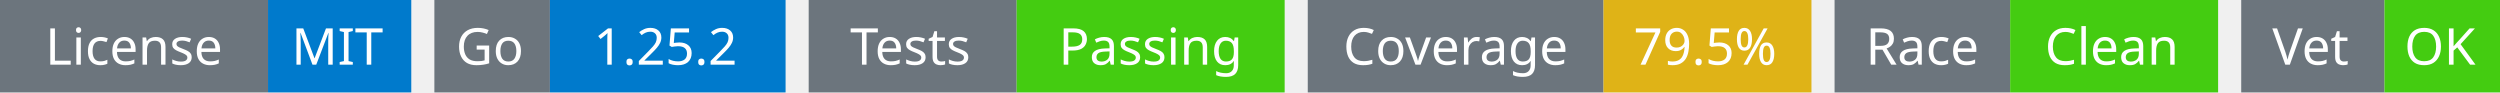
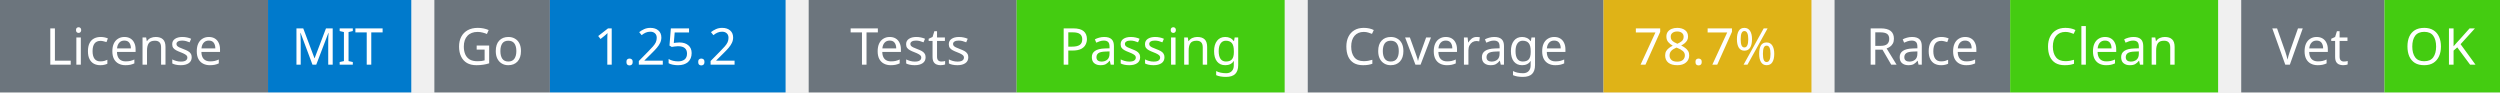
<svg xmlns="http://www.w3.org/2000/svg" width="541" height="20" viewBox="0 0 541 20">
  <g transform="translate(0, 0)">
    <rect x="0" y="0" width="58" height="20" fill="#6c757d" />
    <rect x="58" y="0" width="31" height="20" fill="#007acc" />
    <text x="29" y="14" text-anchor="middle" font-family="sans-serif" font-size="11" fill="white">License</text>
    <text x="73" y="14" text-anchor="middle" font-family="sans-serif" font-size="11" fill="white">MIT</text>
  </g>
  <g transform="translate(94, 0)">
    <rect x="0" y="0" width="25" height="20" fill="#6c757d" />
    <rect x="25" y="0" width="51" height="20" fill="#007acc" />
    <text x="12" y="14" text-anchor="middle" font-family="sans-serif" font-size="11" fill="white">Go</text>
    <text x="50" y="14" text-anchor="middle" font-family="sans-serif" font-size="11" fill="white">1.25.2</text>
  </g>
  <g transform="translate(175, 0)">
    <rect x="0" y="0" width="45" height="20" fill="#6c757d" />
    <rect x="45" y="0" width="58" height="20" fill="#4c1" />
    <text x="22" y="14" text-anchor="middle" font-family="sans-serif" font-size="11" fill="white">Tests</text>
    <text x="74" y="14" text-anchor="middle" font-family="sans-serif" font-size="11" fill="white">Passing</text>
  </g>
  <g transform="translate(283, 0)">
    <rect x="0" y="0" width="64" height="20" fill="#6c757d" />
    <rect x="64" y="0" width="45" height="20" fill="#dfb317" />
    <text x="32" y="14" text-anchor="middle" font-family="sans-serif" font-size="11" fill="white">Coverage</text>
-     <text x="86" y="14" text-anchor="middle" font-family="sans-serif" font-size="11" fill="white">79.5%</text>
+     <text x="86" y="14" text-anchor="middle" font-family="sans-serif" font-size="11" fill="white">78.7%</text>
  </g>
  <g transform="translate(397, 0)">
    <rect x="0" y="0" width="38" height="20" fill="#6c757d" />
    <rect x="38" y="0" width="45" height="20" fill="#4c1" />
    <text x="19" y="14" text-anchor="middle" font-family="sans-serif" font-size="11" fill="white">Race</text>
    <text x="60" y="14" text-anchor="middle" font-family="sans-serif" font-size="11" fill="white">Clean</text>
  </g>
  <g transform="translate(485, 0)">
    <rect x="0" y="0" width="31" height="20" fill="#6c757d" />
    <rect x="31" y="0" width="25" height="20" fill="#4c1" />
    <text x="15" y="14" text-anchor="middle" font-family="sans-serif" font-size="11" fill="white">Vet</text>
    <text x="43" y="14" text-anchor="middle" font-family="sans-serif" font-size="11" fill="white">OK</text>
  </g>
</svg>
